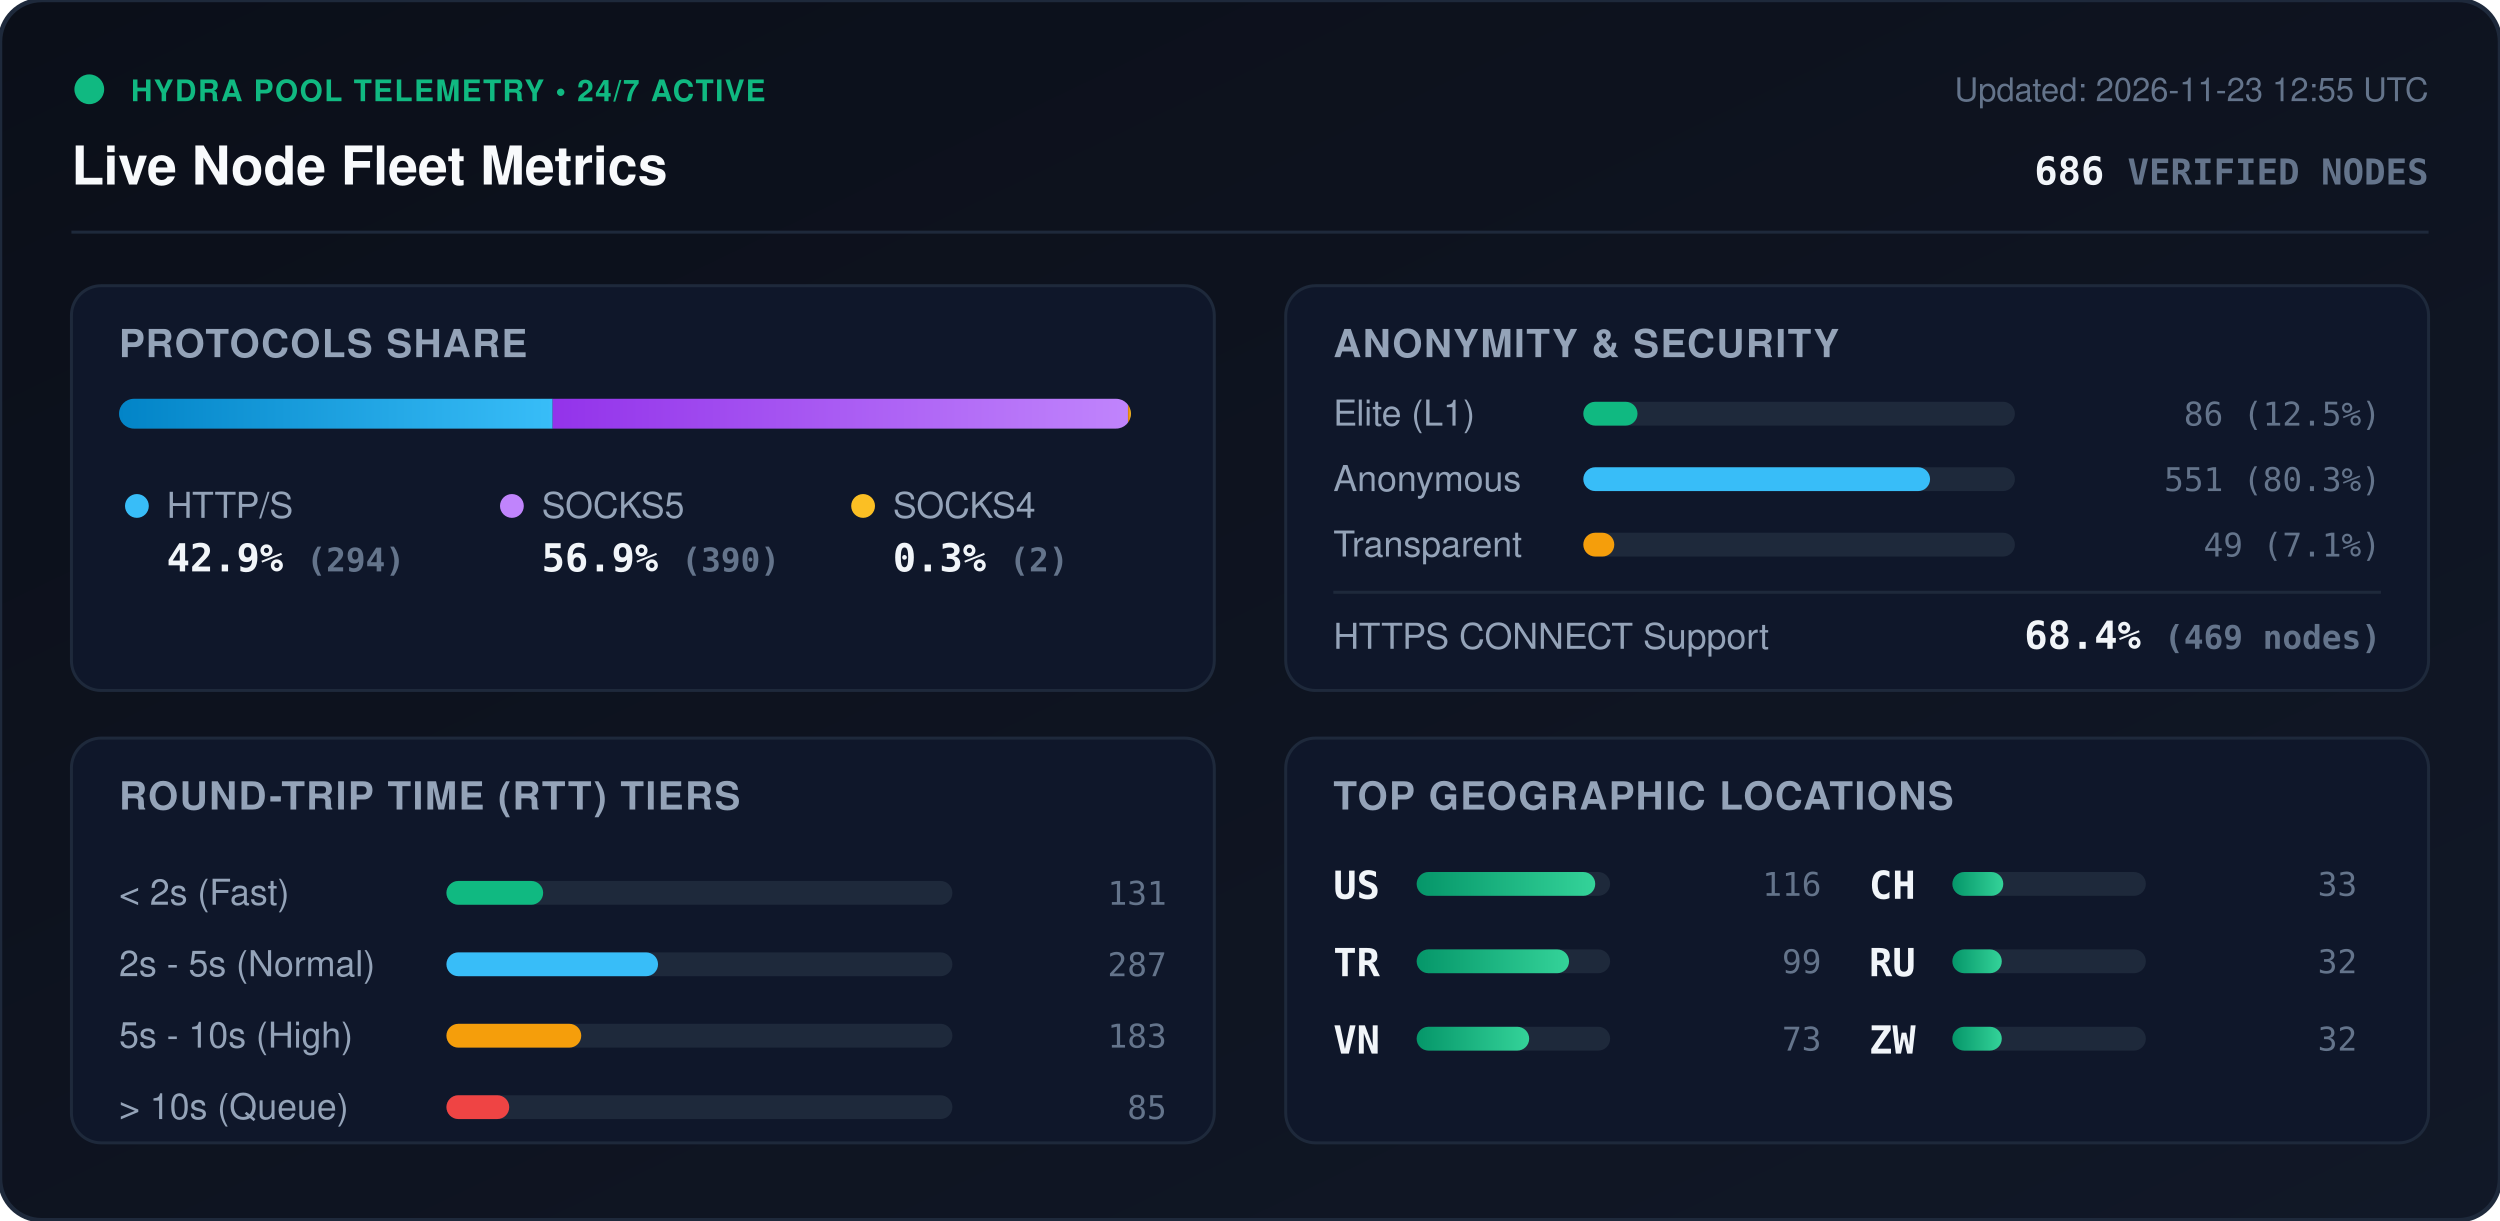
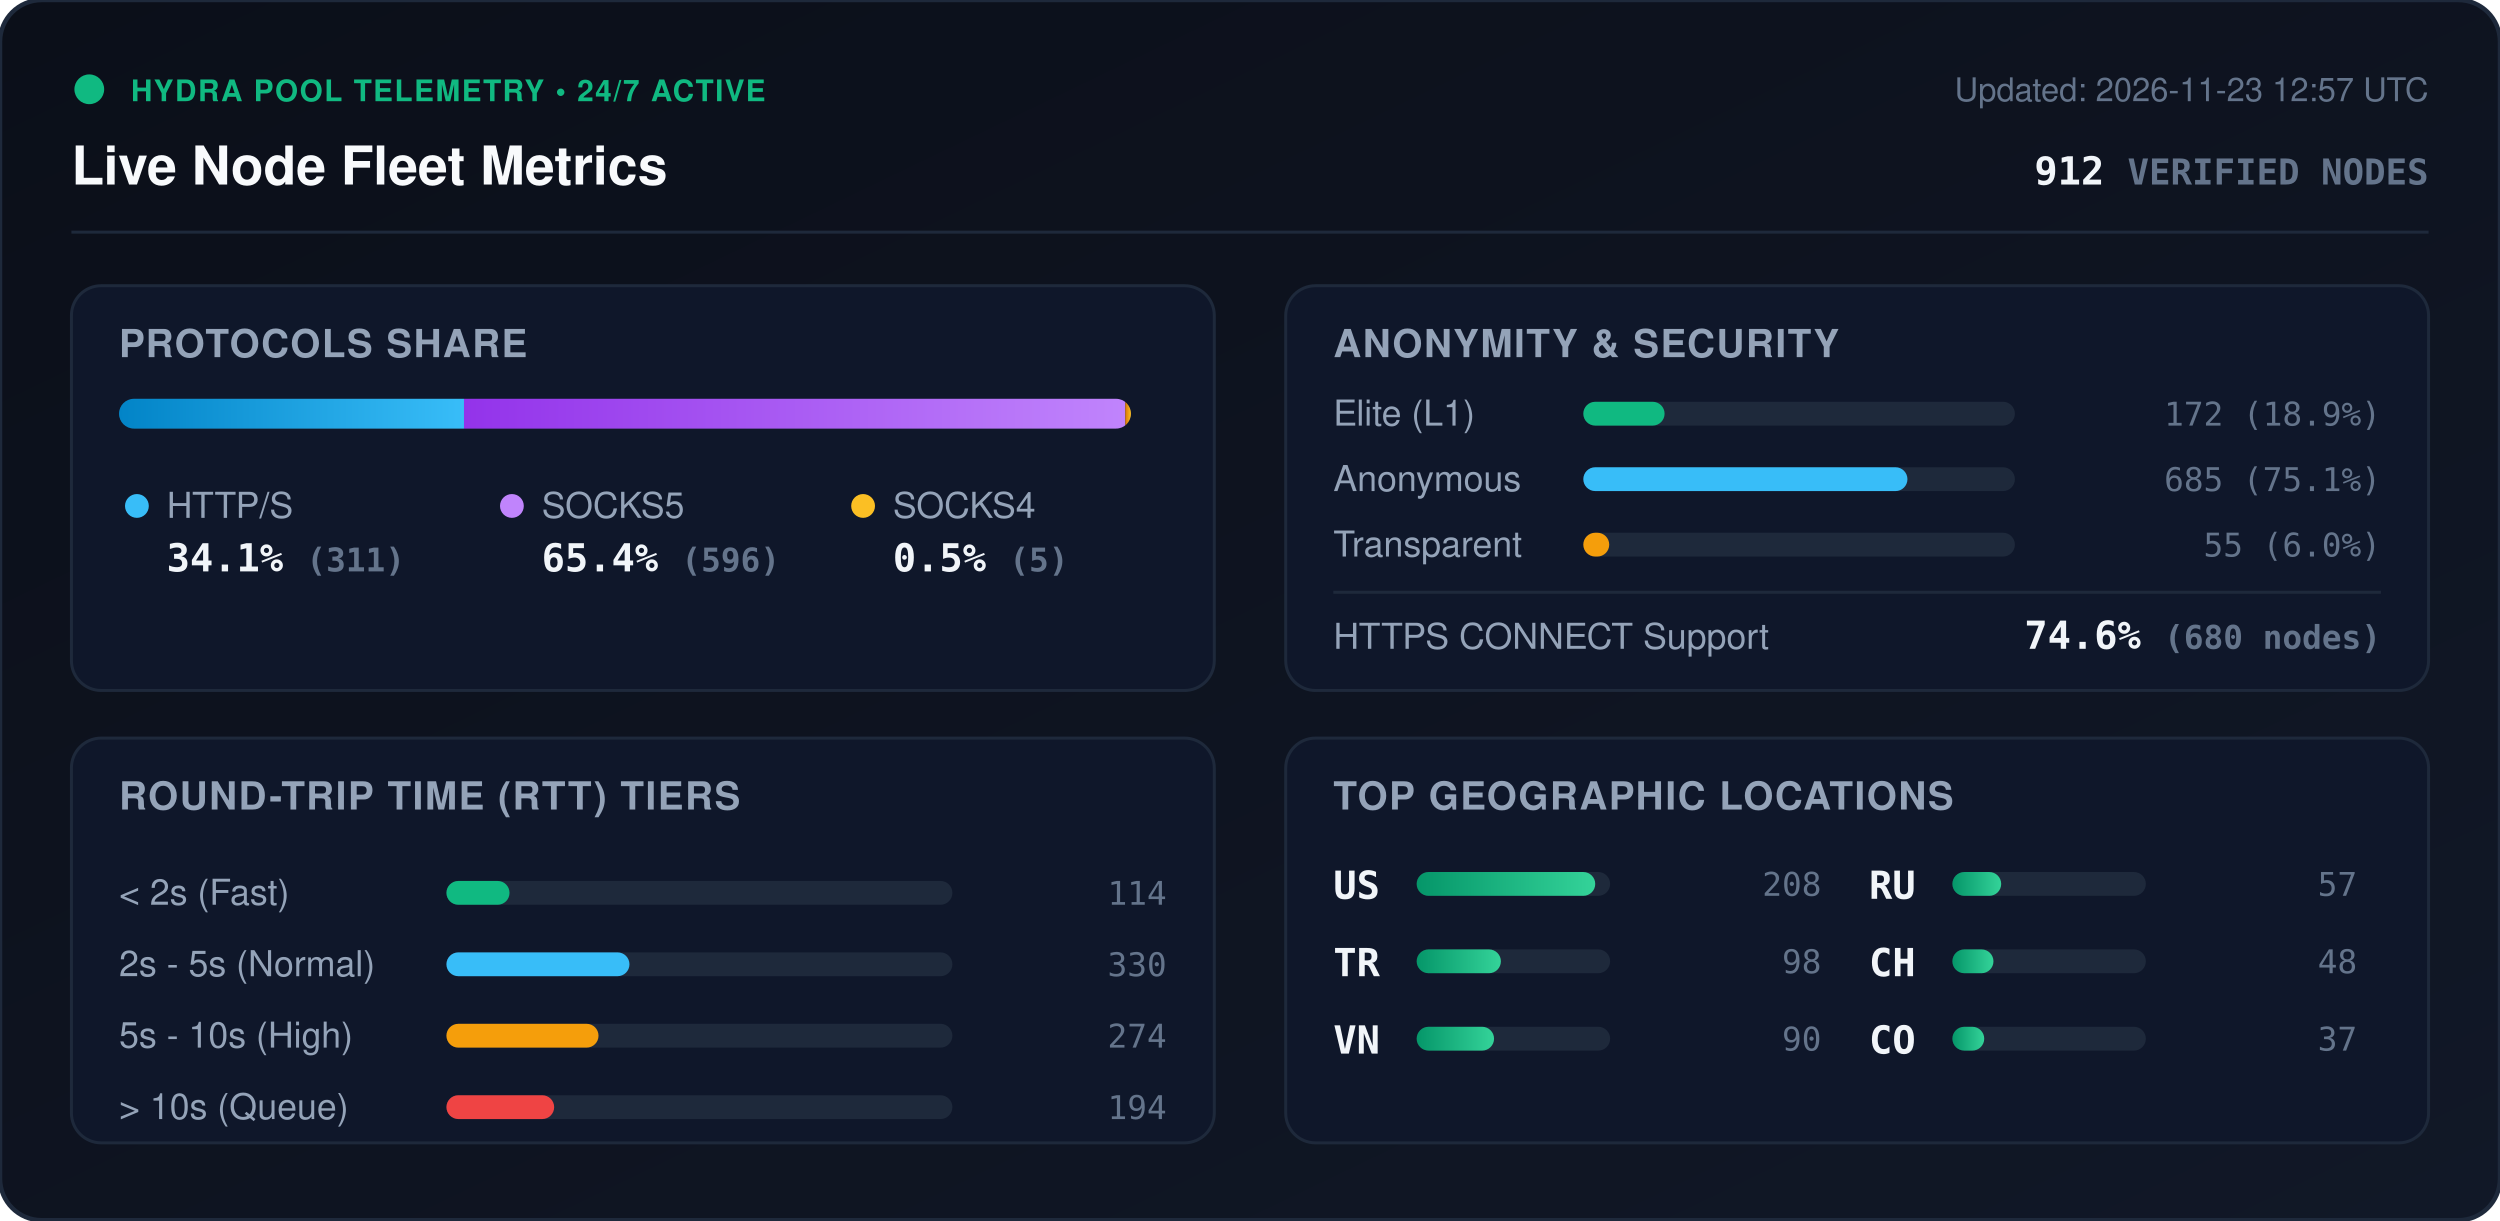
<svg xmlns="http://www.w3.org/2000/svg" viewBox="0 0 840 410" width="840" height="410" style="max-width: 100%; height: auto;">
  <defs>
    <linearGradient id="bg" x1="0%" y1="0%" x2="100%" y2="100%">
      <stop offset="0%" stop-color="#0b0f19" />
      <stop offset="100%" stop-color="#111827" />
    </linearGradient>
    <linearGradient id="bar-http" x1="0%" y1="0%" x2="100%" y2="0%">
      <stop offset="0%" stop-color="#0284c7" />
      <stop offset="100%" stop-color="#38bdf8" />
    </linearGradient>
    <linearGradient id="bar-socks5" x1="0%" y1="0%" x2="100%" y2="0%">
      <stop offset="0%" stop-color="#9333ea" />
      <stop offset="100%" stop-color="#c084fc" />
    </linearGradient>
    <linearGradient id="bar-socks4" x1="0%" y1="0%" x2="100%" y2="0%">
      <stop offset="0%" stop-color="#d97706" />
      <stop offset="100%" stop-color="#fbbf24" />
    </linearGradient>
    <linearGradient id="bar-green" x1="0%" y1="0%" x2="100%" y2="0%">
      <stop offset="0%" stop-color="#059669" />
      <stop offset="100%" stop-color="#34d399" />
    </linearGradient>
    <clipPath id="prog-track-clip">
      <rect width="340.0" height="10" rx="5" />
    </clipPath>
    <style>
      .title { font: 700 18px -apple-system, BlinkMacSystemFont, 'Segoe UI', Helvetica, Arial, sans-serif; fill: #f8fafc; }
      .sub { font: 500 11px -apple-system, BlinkMacSystemFont, 'Segoe UI', Helvetica, Arial, sans-serif; fill: #64748b; }
      .section-hdr { font: 600 13px -apple-system, BlinkMacSystemFont, 'Segoe UI', Helvetica, Arial, sans-serif; fill: #94a3b8; letter-spacing: 0.5px; }
      .metric-val { font: 700 13px -apple-system, BlinkMacSystemFont, 'Segoe UI', Helvetica, Arial, sans-serif; fill: #f1f5f9; }
      .metric-lbl { font: 500 12px -apple-system, BlinkMacSystemFont, 'Segoe UI', Helvetica, Arial, sans-serif; fill: #94a3b8; }
      .badge-txt { font: 700 10px -apple-system, BlinkMacSystemFont, 'Segoe UI', Helvetica, Arial, sans-serif; fill: #10b981; letter-spacing: 0.5px; }
      .mono { font-family: ui-monospace, SFMono-Regular, Menlo, Monaco, Consolas, monospace; }
      .pulse { animation: beacon 2s infinite ease-in-out; }
      @keyframes beacon { 0%, 100% { opacity: 1; } 50% { opacity: 0.35; } }
    </style>
  </defs>
  <rect width="840" height="410" rx="14" fill="url(#bg)" stroke="#1e293b" stroke-width="1.5" />
  <g transform="translate(24, 24)">
    <circle cx="6" cy="6" r="5" fill="#10b981" class="pulse" />
    <text x="20" y="10" class="badge-txt">HYDRA POOL TELEMETRY • 24/7 ACTIVE</text>
    <text x="0" y="38" class="title">Live Node Fleet Metrics</text>
-     <text x="792" y="10" text-anchor="end" class="sub">Updated: 2026-11-23 12:55 UTC</text>
-     <text x="792" y="38" text-anchor="end" class="metric-val mono" fill="#38bdf8">686 <tspan font-size="12" fill="#64748b">VERIFIED NODES</tspan>
+     <text x="792" y="10" text-anchor="end" class="sub">Updated: 2026-11-23 12:57 UTC</text>
+     <text x="792" y="38" text-anchor="end" class="metric-val mono" fill="#38bdf8">912 <tspan font-size="12" fill="#64748b">VERIFIED NODES</tspan>
    </text>
  </g>
  <line x1="24" y1="78" x2="816" y2="78" stroke="#1e293b" stroke-width="1" />
  <g transform="translate(24, 96)">
    <rect width="384" height="136" rx="10" fill="#0f172a" stroke="#1e293b" />
    <text x="16" y="24" class="section-hdr">PROTOCOLS SHARE</text>
    <g transform="translate(16, 38)">
      <rect width="340.0" height="10" rx="5" fill="#1e293b" />
      <g clip-path="url(#prog-track-clip)">
-         <rect x="0" width="145.7" height="10" fill="url(#bar-http)" />
-         <rect x="145.7" width="193.3" height="10" fill="url(#bar-socks5)" />
-         <rect x="339.0" width="1.0" height="10" fill="url(#bar-socks4)" />
+         <rect x="0" width="115.9" height="10" fill="url(#bar-http)" />
+         <rect x="115.9" width="222.2" height="10" fill="url(#bar-socks5)" />
+         <rect x="338.1" width="1.9" height="10" fill="url(#bar-socks4)" />
      </g>
    </g>
    <g transform="translate(16, 68)">
      <circle cx="6" cy="6" r="4" fill="#38bdf8" />
      <text x="16" y="10" class="metric-lbl">HTTP/S</text>
-       <text x="16" y="28" class="metric-val mono">42.9% <tspan font-size="11" fill="#64748b">(294)</tspan>
+       <text x="16" y="28" class="metric-val mono">34.1% <tspan font-size="11" fill="#64748b">(311)</tspan>
      </text>
      <circle cx="132" cy="6" r="4" fill="#c084fc" />
      <text x="142" y="10" class="metric-lbl">SOCKS5</text>
-       <text x="142" y="28" class="metric-val mono">56.9% <tspan font-size="11" fill="#64748b">(390)</tspan>
+       <text x="142" y="28" class="metric-val mono">65.4% <tspan font-size="11" fill="#64748b">(596)</tspan>
      </text>
      <circle cx="250" cy="6" r="4" fill="#fbbf24" />
      <text x="260" y="10" class="metric-lbl">SOCKS4</text>
-       <text x="260" y="28" class="metric-val mono">0.3% <tspan font-size="11" fill="#64748b">(2)</tspan>
+       <text x="260" y="28" class="metric-val mono">0.5% <tspan font-size="11" fill="#64748b">(5)</tspan>
      </text>
    </g>
  </g>
  <g transform="translate(432, 96)">
    <rect width="384" height="136" rx="10" fill="#0f172a" stroke="#1e293b" />
    <text x="16" y="24" class="section-hdr">ANONYMITY &amp; SECURITY</text>
    <text x="16" y="47" class="metric-lbl">Elite (L1)</text>
    <rect x="100" y="39" width="145.0" height="8" rx="4" fill="#1e293b" />
-     <rect x="100" y="39" width="18.2" height="8" rx="4" fill="#10b981" />
-     <text x="368" y="47" text-anchor="end" class="mono sub" fill="#e2e8f0">86 (12.5%)</text>
+     <rect x="100" y="39" width="27.3" height="8" rx="4" fill="#10b981" />
+     <text x="368" y="47" text-anchor="end" class="mono sub" fill="#e2e8f0">172 (18.9%)</text>
    <text x="16" y="69" class="metric-lbl">Anonymous</text>
    <rect x="100" y="61" width="145.0" height="8" rx="4" fill="#1e293b" />
-     <rect x="100" y="61" width="116.5" height="8" rx="4" fill="#38bdf8" />
-     <text x="368" y="69" text-anchor="end" class="mono sub" fill="#e2e8f0">551 (80.3%)</text>
+     <rect x="100" y="61" width="108.9" height="8" rx="4" fill="#38bdf8" />
+     <text x="368" y="69" text-anchor="end" class="mono sub" fill="#e2e8f0">685 (75.1%)</text>
    <text x="16" y="91" class="metric-lbl">Transparent</text>
    <rect x="100" y="83" width="145.0" height="8" rx="4" fill="#1e293b" />
-     <rect x="100" y="83" width="10.4" height="8" rx="4" fill="#f59e0b" />
-     <text x="368" y="91" text-anchor="end" class="mono sub" fill="#e2e8f0">49 (7.1%)</text>
+     <rect x="100" y="83" width="8.7" height="8" rx="4" fill="#f59e0b" />
+     <text x="368" y="91" text-anchor="end" class="mono sub" fill="#e2e8f0">55 (6.0%)</text>
    <line x1="16" y1="103" x2="368" y2="103" stroke="#1e293b" stroke-width="1" />
    <text x="16" y="122" class="metric-lbl">HTTPS CONNECT Support</text>
-     <text x="368" y="122" text-anchor="end" class="metric-val mono" fill="#34d399">68.4% <tspan font-size="11" fill="#64748b">(469 nodes)</tspan>
+     <text x="368" y="122" text-anchor="end" class="metric-val mono" fill="#34d399">74.6% <tspan font-size="11" fill="#64748b">(680 nodes)</tspan>
    </text>
  </g>
  <g transform="translate(24, 248)">
    <rect width="384" height="136" rx="10" fill="#0f172a" stroke="#1e293b" />
    <text x="16" y="24" class="section-hdr">ROUND-TRIP TIME (RTT) TIERS</text>
    <g transform="translate(16, 42)">
      <text x="0" y="14" class="metric-lbl">&lt; 2s (Fast)</text>
      <rect x="110" y="6" width="170" height="8" rx="4" fill="#1e293b" />
-       <rect x="110" y="6" width="32.5" height="8" rx="4" fill="#10b981" />
-       <text x="352" y="14" text-anchor="end" class="mono sub">131</text>
+       <rect x="110" y="6" width="21.2" height="8" rx="4" fill="#10b981" />
+       <text x="352" y="14" text-anchor="end" class="mono sub">114</text>
      <text x="0" y="38" class="metric-lbl">2s - 5s (Normal)</text>
      <rect x="110" y="30" width="170" height="8" rx="4" fill="#1e293b" />
-       <rect x="110" y="30" width="71.1" height="8" rx="4" fill="#38bdf8" />
-       <text x="352" y="38" text-anchor="end" class="mono sub">287</text>
+       <rect x="110" y="30" width="61.5" height="8" rx="4" fill="#38bdf8" />
+       <text x="352" y="38" text-anchor="end" class="mono sub">330</text>
      <text x="0" y="62" class="metric-lbl">5s - 10s (High)</text>
      <rect x="110" y="54" width="170" height="8" rx="4" fill="#1e293b" />
-       <rect x="110" y="54" width="45.3" height="8" rx="4" fill="#f59e0b" />
-       <text x="352" y="62" text-anchor="end" class="mono sub">183</text>
+       <rect x="110" y="54" width="51.1" height="8" rx="4" fill="#f59e0b" />
+       <text x="352" y="62" text-anchor="end" class="mono sub">274</text>
      <text x="0" y="86" class="metric-lbl">&gt; 10s (Queue)</text>
      <rect x="110" y="78" width="170" height="8" rx="4" fill="#1e293b" />
-       <rect x="110" y="78" width="21.1" height="8" rx="4" fill="#ef4444" />
-       <text x="352" y="86" text-anchor="end" class="mono sub">85</text>
+       <rect x="110" y="78" width="36.2" height="8" rx="4" fill="#ef4444" />
+       <text x="352" y="86" text-anchor="end" class="mono sub">194</text>
    </g>
  </g>
  <g transform="translate(432, 248)">
    <rect width="384" height="136" rx="10" fill="#0f172a" stroke="#1e293b" />
    <text x="16" y="24" class="section-hdr">TOP GEOGRAPHIC LOCATIONS</text>
    <g transform="translate(16, 42)">
      <g transform="translate(0, 0)">
        <text x="0" y="12" class="mono metric-val" font-size="12">US</text>
        <rect x="28" y="3" width="65" height="8" rx="4" fill="#1e293b" />
        <rect x="28" y="3" width="60.0" height="8" rx="4" fill="url(#bar-green)" />
-         <text x="164" y="11" text-anchor="end" class="mono sub">116</text>
+         <text x="164" y="11" text-anchor="end" class="mono sub">208</text>
      </g>
      <g transform="translate(0, 26)">
        <text x="0" y="12" class="mono metric-val" font-size="12">TR</text>
        <rect x="28" y="3" width="65" height="8" rx="4" fill="#1e293b" />
-         <rect x="28" y="3" width="51.2" height="8" rx="4" fill="url(#bar-green)" />
-         <text x="164" y="11" text-anchor="end" class="mono sub">99</text>
+         <rect x="28" y="3" width="28.3" height="8" rx="4" fill="url(#bar-green)" />
+         <text x="164" y="11" text-anchor="end" class="mono sub">98</text>
      </g>
      <g transform="translate(0, 52)">
        <text x="0" y="12" class="mono metric-val" font-size="12">VN</text>
        <rect x="28" y="3" width="65" height="8" rx="4" fill="#1e293b" />
-         <rect x="28" y="3" width="37.8" height="8" rx="4" fill="url(#bar-green)" />
-         <text x="164" y="11" text-anchor="end" class="mono sub">73</text>
+         <rect x="28" y="3" width="26.0" height="8" rx="4" fill="url(#bar-green)" />
+         <text x="164" y="11" text-anchor="end" class="mono sub">90</text>
      </g>
      <g transform="translate(180, 0)">
+         <text x="0" y="12" class="mono metric-val" font-size="12">RU</text>
+         <rect x="28" y="3" width="65" height="8" rx="4" fill="#1e293b" />
+         <rect x="28" y="3" width="16.4" height="8" rx="4" fill="url(#bar-green)" />
+         <text x="164" y="11" text-anchor="end" class="mono sub">57</text>
+       </g>
+       <g transform="translate(180, 26)">
        <text x="0" y="12" class="mono metric-val" font-size="12">CH</text>
        <rect x="28" y="3" width="65" height="8" rx="4" fill="#1e293b" />
-         <rect x="28" y="3" width="17.1" height="8" rx="4" fill="url(#bar-green)" />
-         <text x="164" y="11" text-anchor="end" class="mono sub">33</text>
-       </g>
-       <g transform="translate(180, 26)">
-         <text x="0" y="12" class="mono metric-val" font-size="12">RU</text>
-         <rect x="28" y="3" width="65" height="8" rx="4" fill="#1e293b" />
-         <rect x="28" y="3" width="16.6" height="8" rx="4" fill="url(#bar-green)" />
-         <text x="164" y="11" text-anchor="end" class="mono sub">32</text>
+         <rect x="28" y="3" width="13.8" height="8" rx="4" fill="url(#bar-green)" />
+         <text x="164" y="11" text-anchor="end" class="mono sub">48</text>
      </g>
      <g transform="translate(180, 52)">
-         <text x="0" y="12" class="mono metric-val" font-size="12">ZW</text>
+         <text x="0" y="12" class="mono metric-val" font-size="12">CO</text>
        <rect x="28" y="3" width="65" height="8" rx="4" fill="#1e293b" />
-         <rect x="28" y="3" width="16.6" height="8" rx="4" fill="url(#bar-green)" />
-         <text x="164" y="11" text-anchor="end" class="mono sub">32</text>
+         <rect x="28" y="3" width="10.7" height="8" rx="4" fill="url(#bar-green)" />
+         <text x="164" y="11" text-anchor="end" class="mono sub">37</text>
      </g>
    </g>
  </g>
</svg>
